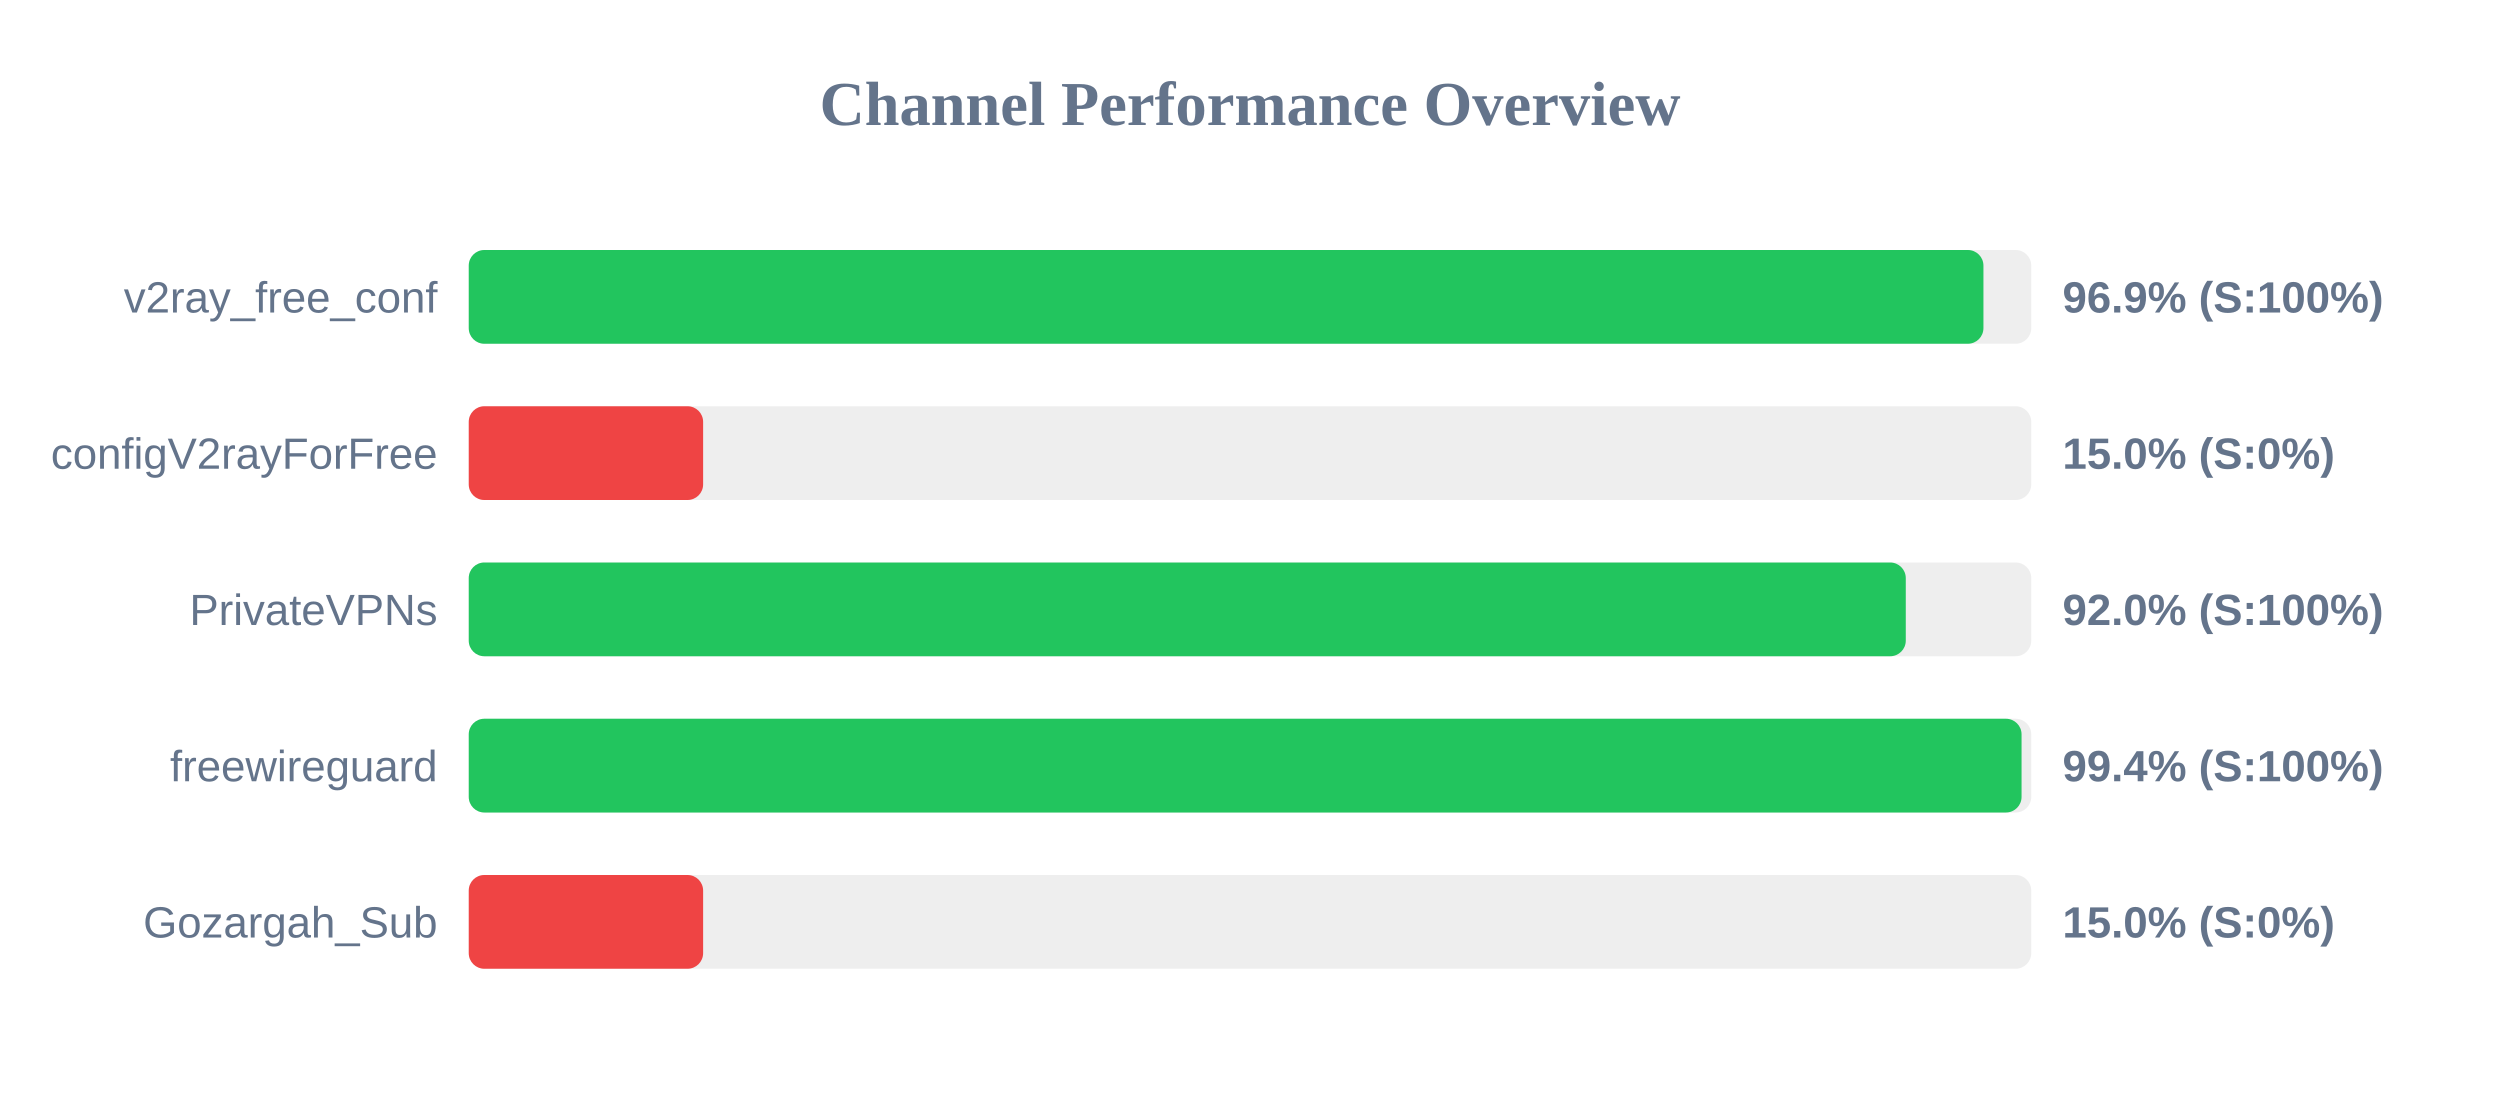
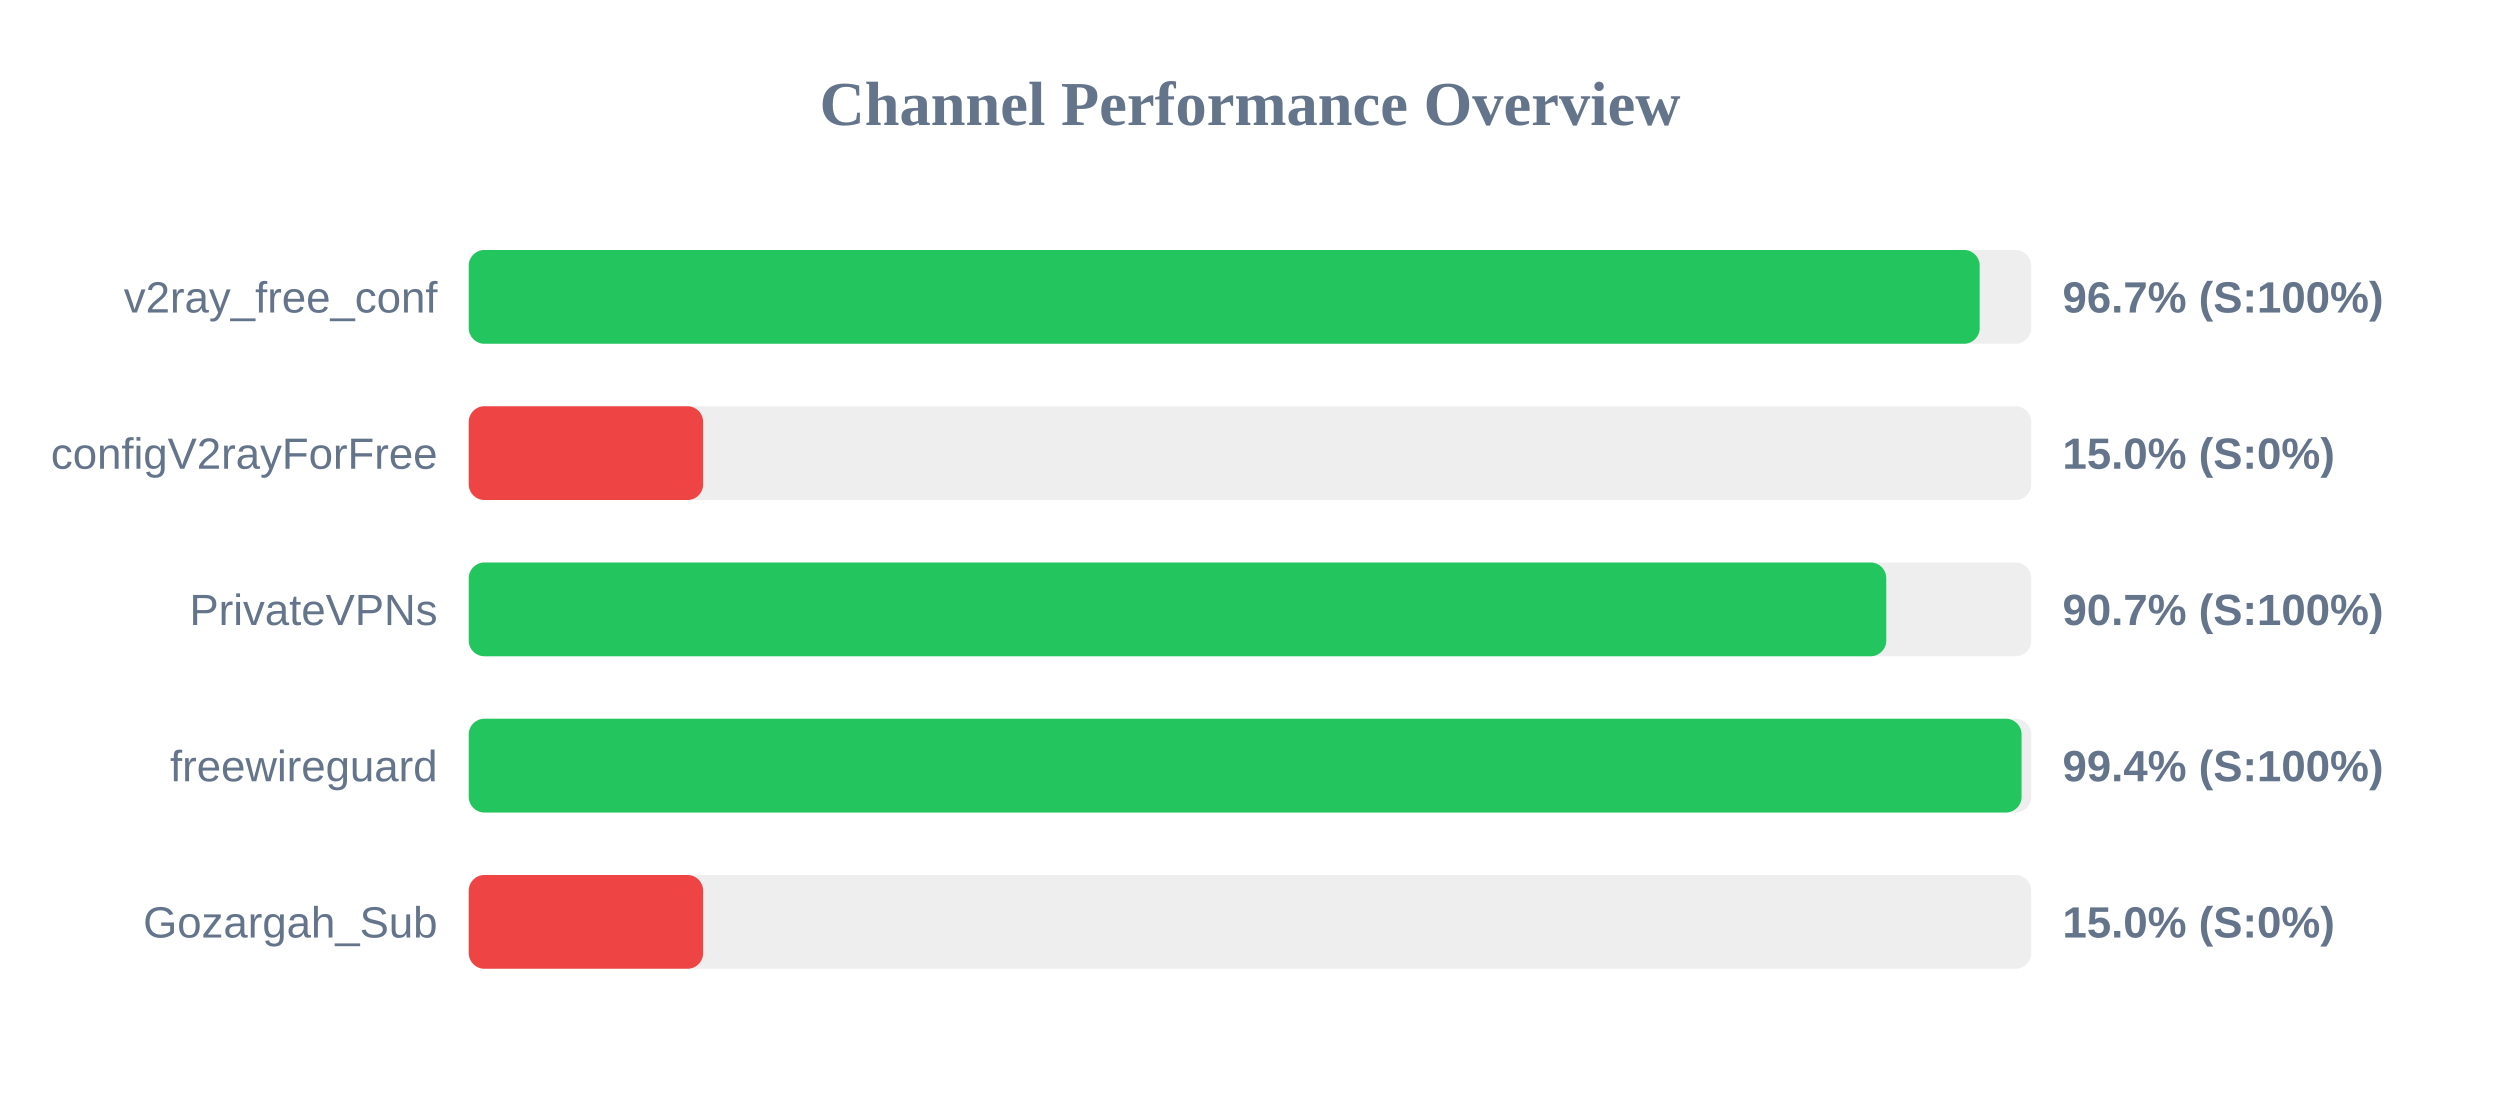
<svg xmlns="http://www.w3.org/2000/svg" width="800" height="350" version="1.1">
  <style>
        .row { font: 14px Arial; fill: #64748b; }
        .score { font: bold 14px Arial; fill: #64748b; }
    </style>
  <text x="400" y="40" text-anchor="middle" font-size="20px" font-weight="bold" fill="#64748b">Channel Performance Overview</text>
  <rect x="150" y="80" width="500" height="30" fill="#eee" rx="5" />
-   <rect x="150" y="80" width="484.7" height="30" fill="#22c55e" rx="5" />
+   <rect x="150" y="80" width="483.5" height="30" fill="#22c55e" rx="5" />
  <text x="140" y="100" text-anchor="end" class="row">v2ray_free_conf</text>
-   <text x="660" y="100" text-anchor="start" class="score">96.9% (S:100%)</text>
+   <text x="660" y="100" text-anchor="start" class="score">96.7% (S:100%)</text>
  <rect x="150" y="130" width="500" height="30" fill="#eee" rx="5" />
  <rect x="150" y="130" width="75.0" height="30" fill="#ef4444" rx="5" />
  <text x="140" y="150" text-anchor="end" class="row">configV2rayForFree</text>
  <text x="660" y="150" text-anchor="start" class="score">15.0% (S:0%)</text>
  <rect x="150" y="180" width="500" height="30" fill="#eee" rx="5" />
-   <rect x="150" y="180" width="459.85" height="30" fill="#22c55e" rx="5" />
+   <rect x="150" y="180" width="453.6" height="30" fill="#22c55e" rx="5" />
  <text x="140" y="200" text-anchor="end" class="row">PrivateVPNs</text>
-   <text x="660" y="200" text-anchor="start" class="score">92.0% (S:100%)</text>
+   <text x="660" y="200" text-anchor="start" class="score">90.7% (S:100%)</text>
  <rect x="150" y="230" width="500" height="30" fill="#eee" rx="5" />
  <rect x="150" y="230" width="496.9" height="30" fill="#22c55e" rx="5" />
  <text x="140" y="250" text-anchor="end" class="row">freewireguard</text>
  <text x="660" y="250" text-anchor="start" class="score">99.4% (S:100%)</text>
  <rect x="150" y="280" width="500" height="30" fill="#eee" rx="5" />
  <rect x="150" y="280" width="75.0" height="30" fill="#ef4444" rx="5" />
  <text x="140" y="300" text-anchor="end" class="row">Gozargah_Sub</text>
  <text x="660" y="300" text-anchor="start" class="score">15.0% (S:0%)</text>
</svg>
